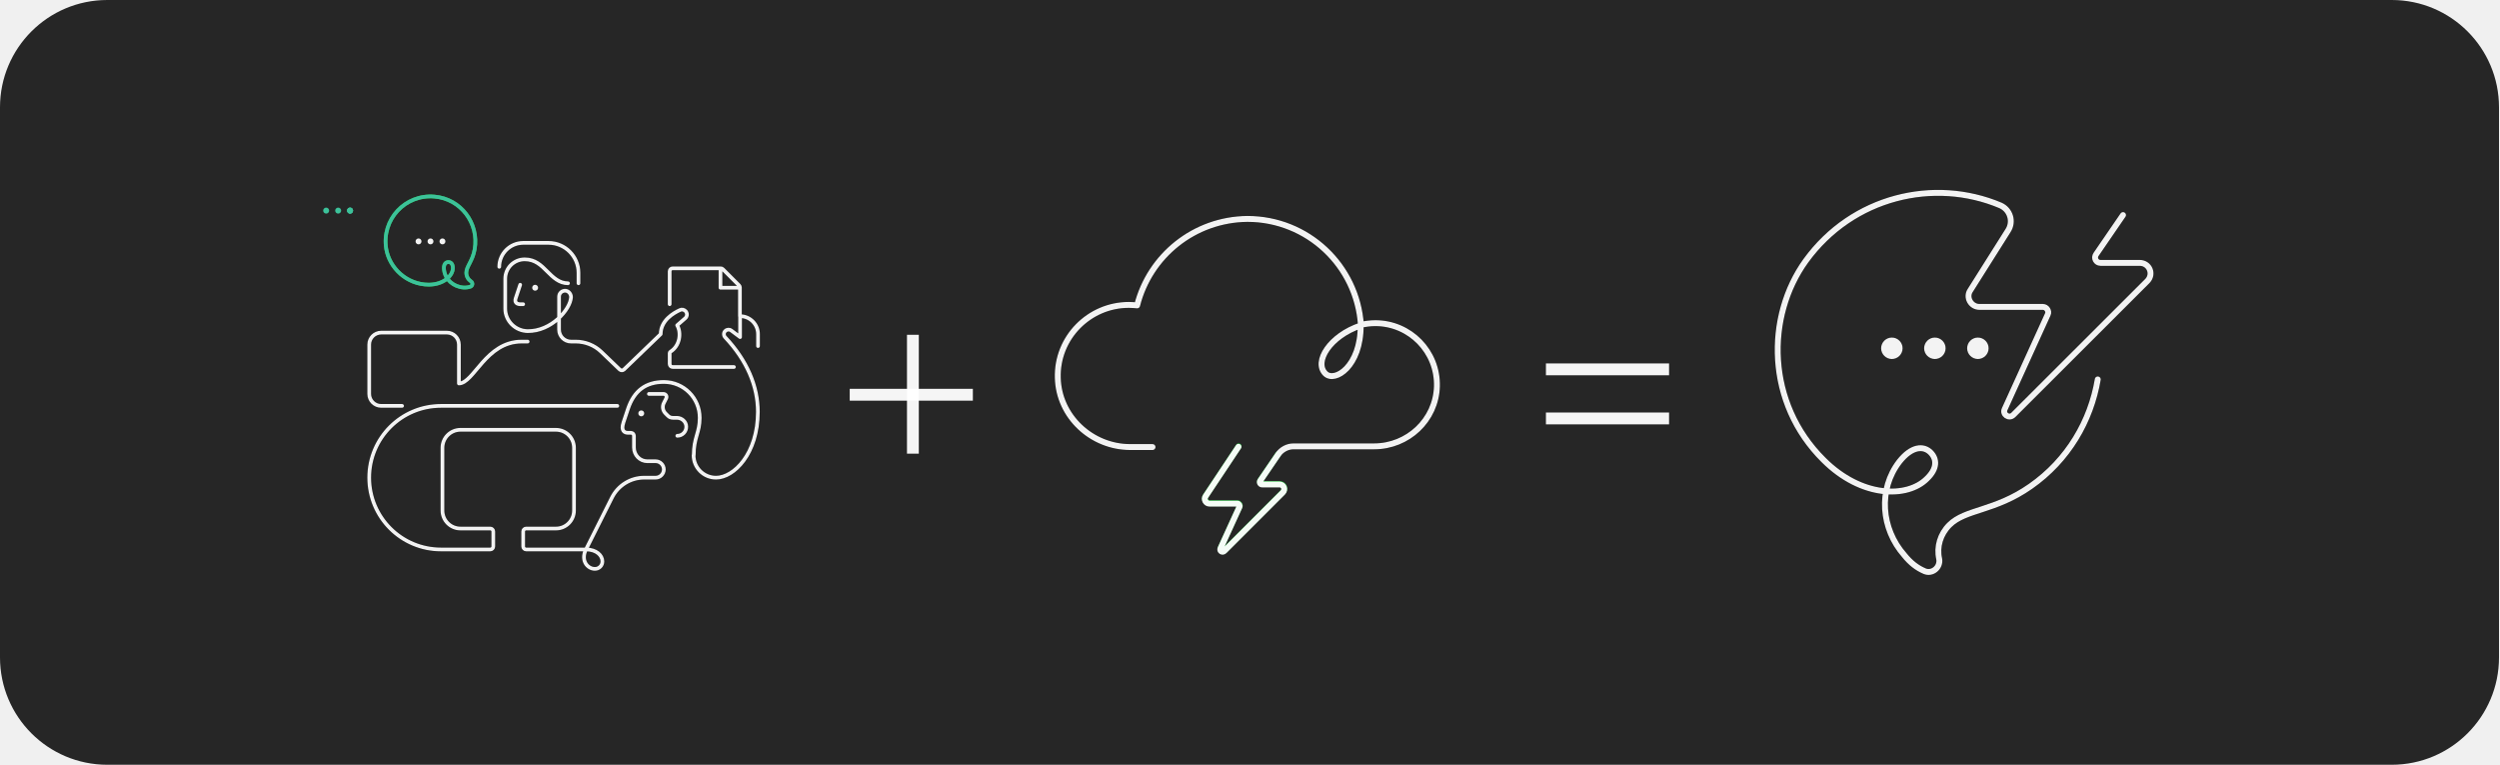
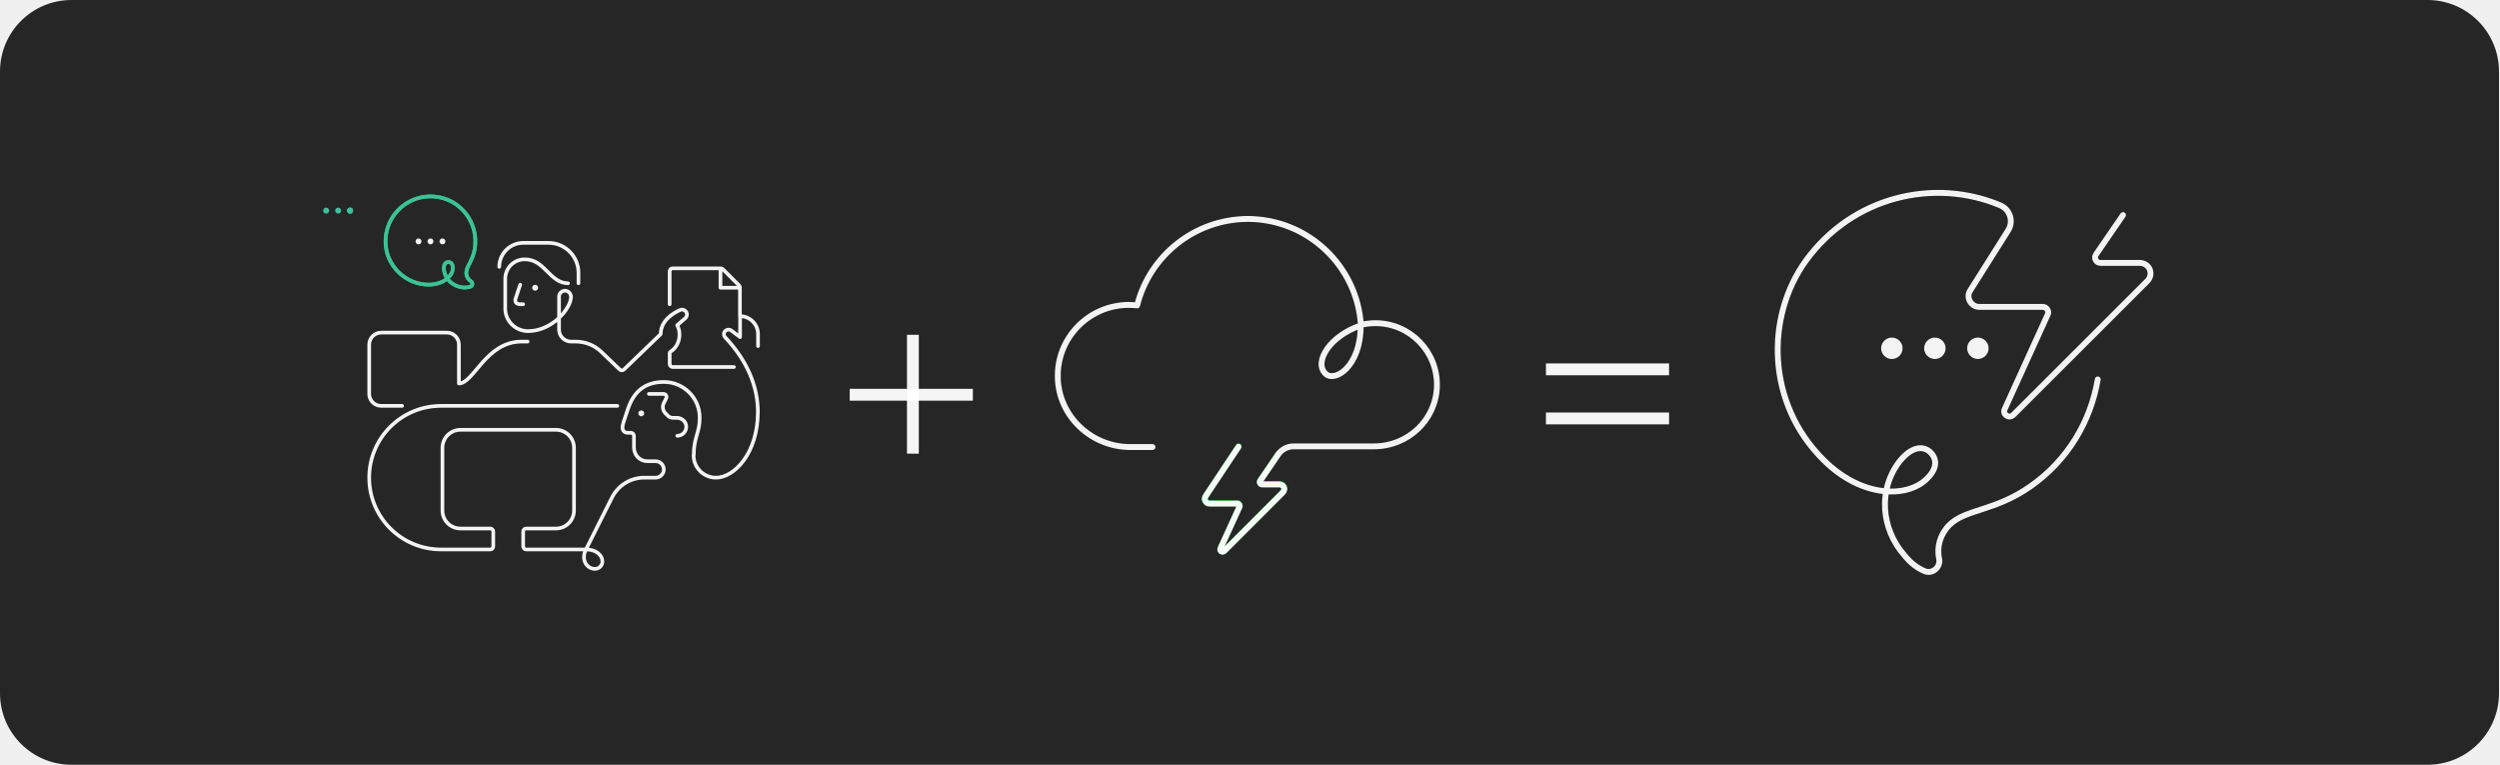
<svg xmlns="http://www.w3.org/2000/svg" width="559" height="171" viewBox="0 0 559 171" fill="none">
-   <rect width="559" height="171" rx="24" fill="#262626" />
+   <rect width="559" height="171" rx="16" fill="#262626" />
  <path d="M423.189 80.277C424.512 80.277 425.594 79.196 425.594 77.875C425.594 76.554 424.512 75.473 423.189 75.473C421.866 75.473 420.784 76.554 420.784 77.875C420.784 79.196 421.866 80.277 423.189 80.277Z" fill="black" />
  <path d="M432.809 80.277C434.132 80.277 435.215 79.196 435.215 77.875C435.215 76.554 434.132 75.473 432.809 75.473C431.487 75.473 430.404 76.554 430.404 77.875C430.404 79.196 431.487 80.277 432.809 80.277Z" fill="black" />
  <path d="M442.43 80.277C443.753 80.277 444.835 79.196 444.835 77.875C444.835 76.554 443.753 75.473 442.43 75.473C441.107 75.473 440.025 76.554 440.025 77.875C440.025 79.196 441.107 80.277 442.43 80.277Z" fill="black" />
  <path d="M469.247 84.84C467.684 94.088 462.633 102.854 454.215 108.739C446.158 114.383 439.665 113.783 436.057 117.386C434.013 119.427 433.171 122.31 433.772 124.952C434.133 126.873 432.209 128.434 430.525 127.714C428.842 126.993 427.399 125.912 425.956 124.111C420.785 118.226 420.063 109.46 424.874 103.215C427.639 99.732 430.285 99.612 431.848 101.173C433.291 102.614 433.412 104.776 431.006 107.058C426.677 111.381 416.456 111.381 407.918 102.854C395.051 90.124 394.93 70.789 403.949 58.299C414.411 43.888 432.69 39.685 447.481 45.93C449.646 46.89 450.487 49.532 449.165 51.574L440.747 64.905C439.665 66.466 440.867 68.627 442.791 68.627H456.981C457.823 68.627 458.424 69.588 458.063 70.309L448.443 91.445C447.842 92.646 449.405 93.727 450.367 92.766L480.31 62.863C481.874 61.302 480.791 58.78 478.627 58.78H469.848C468.886 58.78 468.285 57.699 468.886 56.858L474.899 48.091" stroke="black" stroke-width="1.324" stroke-miterlimit="10" stroke-linecap="round" stroke-linejoin="round" />
  <line x1="204.205" y1="74.859" x2="204.205" y2="101.438" stroke="white" stroke-opacity="0.95" stroke-width="2.649" />
  <line x1="217.619" y1="88.265" x2="190.074" y2="88.265" stroke="white" stroke-opacity="0.95" stroke-width="2.649" />
  <line x1="373.352" y1="93.562" x2="345.807" y2="93.562" stroke="white" stroke-opacity="0.95" stroke-width="2.649" />
  <line x1="373.352" y1="82.587" x2="345.807" y2="82.587" stroke="white" stroke-opacity="0.95" stroke-width="2.649" />
  <path d="M277.034 99.907L269.671 110.978C269.194 111.667 269.724 112.62 270.571 112.62H276.769C277.139 112.62 277.404 113.044 277.245 113.362L273.008 122.632C272.743 123.161 273.432 123.638 273.855 123.214L286.939 110.131C287.628 109.442 287.151 108.33 286.197 108.33H282.331C281.907 108.33 281.642 107.853 281.907 107.482L285.88 101.656C286.674 100.49 287.998 99.802 289.376 99.802H307.386C314.907 99.802 321.211 93.922 321.423 86.4C321.635 78.613 315.384 72.257 307.65 72.257C306.538 72.257 305.426 72.416 304.419 72.628C303.519 59.385 292.501 48.95 279.046 48.95C267.128 49.056 257.17 57.213 254.362 68.284C253.78 68.231 253.144 68.178 252.508 68.178C243.609 68.178 236.352 75.541 236.617 84.493C236.829 93.127 244.192 99.96 252.826 99.96H257.805M304.366 72.787C297.533 75.064 293.825 80.891 296.474 83.54C298.592 85.606 304.419 81.898 304.366 72.787Z" stroke="black" stroke-width="1.324" stroke-miterlimit="10" stroke-linecap="round" stroke-linejoin="round" />
  <path d="M277.073 99.802L269.71 110.873C269.233 111.561 269.763 112.515 270.61 112.515H276.808C277.178 112.515 277.443 112.939 277.284 113.256L273.047 122.526C272.782 123.056 273.471 123.533 273.894 123.109L286.978 110.025C287.667 109.337 287.19 108.224 286.236 108.224H282.37C281.946 108.224 281.681 107.748 281.946 107.377L285.919 101.55" stroke="#20BC39" stroke-width="1.324" stroke-miterlimit="10" stroke-linecap="round" stroke-linejoin="round" />
  <path d="M116.361 63.672C116.361 63.672 115.625 65.946 115.358 66.681C115.023 67.684 115.692 68.019 116.361 68.019H117.03M127.061 63.337C125.055 63.337 123.717 62 122.38 60.663C121.042 59.325 119.705 57.987 117.364 57.987C114.956 57.987 113.017 59.927 113.017 62.334V69.022C113.017 71.764 115.291 74.004 118.033 74.037C123.316 74.104 127.562 69.222 127.73 66.481C127.763 65.778 127.228 65.076 126.526 65.009C125.723 64.942 125.055 65.544 125.055 66.347V73.703C125.055 75.174 126.258 76.378 127.73 76.378H128.766C130.906 76.378 132.946 77.181 134.484 78.652L138.63 82.631C138.898 82.865 139.299 82.865 139.566 82.631L147.792 74.706C147.792 71.63 150.701 69.958 152.105 69.323C152.507 69.122 153.008 69.222 153.343 69.557C153.777 69.992 153.777 70.727 153.276 71.162L151.47 72.733C152.44 74.372 152.139 77.281 149.965 78.652C149.865 78.719 149.798 78.819 149.798 78.919V81.394C149.798 81.762 150.099 82.062 150.467 82.062H164.176M111.68 59.659C111.68 56.717 114.087 54.309 117.03 54.309C118.701 54.309 122.714 54.309 122.714 54.309C126.392 54.309 129.401 57.319 129.401 60.997V63.337M131.073 122.856H117.698C117.33 122.856 117.03 122.555 117.03 122.188V118.844C117.03 118.476 117.33 118.175 117.698 118.175H124.386C126.593 118.175 128.398 116.369 128.398 114.163V100.119C128.398 97.912 126.593 96.106 124.386 96.106H102.986C100.779 96.106 98.973 97.912 98.973 100.119V114.163C98.973 116.369 100.779 118.175 102.986 118.175H109.673C110.041 118.175 110.342 118.476 110.342 118.844V122.188C110.342 122.555 110.041 122.856 109.673 122.856H98.639C89.778 122.856 82.589 115.667 82.589 106.806C82.589 97.945 89.778 90.756 98.639 90.756H138.095M131.073 122.856L136.891 111.253C138.262 108.545 141.038 106.806 144.08 106.806H146.655C147.658 106.806 148.494 105.97 148.494 104.967C148.494 103.964 147.658 103.128 146.655 103.128H144.783C143.111 103.128 141.807 101.724 141.807 100.052V97.444C141.807 97.076 141.506 96.775 141.138 96.775H140.469C139.8 96.775 138.797 96.441 139.466 94.434L140.469 91.425C141.84 87.346 144.482 85.406 148.494 85.406C152.941 85.406 156.519 88.984 156.519 93.431C156.519 96.775 155.182 97.778 155.182 101.791M131.073 122.856C129.836 125.331 131.408 127.203 133.08 127.203C134.016 127.203 134.751 126.468 134.751 125.531C134.751 124.194 133.414 122.856 131.073 122.856ZM89.945 90.756H85.264C83.793 90.756 82.589 89.552 82.589 88.081V77.047C82.589 75.576 83.793 74.372 85.264 74.372H99.976C101.448 74.372 102.651 75.576 102.651 77.047V85.741C105.995 85.741 108.67 76.378 116.695 76.378H118.033M149.798 68.019V60.663C149.798 60.295 150.099 59.994 150.467 59.994H161.234C161.401 59.994 161.568 60.061 161.702 60.194L165.313 63.806C165.447 63.939 165.514 64.107 165.514 64.274V70.694M161.167 60.328V64.341H165.18M151.504 97.444C152.64 97.444 153.543 96.507 153.51 95.371C153.476 94.267 152.507 93.431 151.437 93.431H150.534C150.099 93.431 149.665 93.264 149.364 92.93L148.862 92.428C148.26 91.826 148.093 90.89 148.494 90.121L149.029 89.051C149.263 88.616 148.929 88.081 148.427 88.081H145.15M155.148 101.791C155.148 104.566 157.389 106.806 160.164 106.806C164.176 106.806 169.526 101.456 169.526 92.094C169.526 86.343 167.085 80.591 162.204 75.409C161.836 75.007 161.836 74.372 162.237 74.004C162.605 73.636 163.173 73.603 163.575 73.904L165.547 75.375V70.694C167.754 70.694 169.56 72.499 169.56 74.706V77.381" stroke="black" stroke-width="0.836" stroke-miterlimit="10" stroke-linecap="round" stroke-linejoin="round" />
  <path d="M101.303 59.941C101.303 59.005 100.869 58.603 100.3 58.603C99.665 58.603 99.163 59.138 99.331 60.376C99.598 62.549 101.471 64.121 103.644 64.288C104.279 64.321 104.747 64.254 105.249 64.087C105.751 63.887 105.817 63.218 105.349 62.917C104.714 62.482 104.313 61.78 104.313 60.977C104.313 59.573 105.717 58.403 106.185 55.728C107.188 49.91 103.076 44.459 97.191 43.958C90.67 43.389 85.32 49.04 86.39 55.627C87.093 59.874 90.938 63.653 95.953 63.653C99.297 63.619 101.303 61.613 101.303 59.941Z" stroke="#20BC39" stroke-width="0.836" stroke-miterlimit="10" stroke-linecap="round" stroke-linejoin="round" />
  <path d="M119.704 65.009C120.074 65.009 120.373 64.71 120.373 64.341C120.373 63.971 120.074 63.672 119.704 63.672C119.335 63.672 119.036 63.971 119.036 64.341C119.036 64.71 119.335 65.009 119.704 65.009Z" fill="black" />
  <path d="M143.445 93.097C143.814 93.097 144.114 92.797 144.114 92.428C144.114 92.059 143.814 91.759 143.445 91.759C143.076 91.759 142.776 92.059 142.776 92.428C142.776 92.797 143.076 93.097 143.445 93.097Z" fill="black" />
  <path d="M93.623 54.644C93.992 54.644 94.292 54.344 94.292 53.975C94.292 53.606 93.992 53.306 93.623 53.306C93.254 53.306 92.954 53.606 92.954 53.975C92.954 54.344 93.254 54.644 93.623 54.644Z" fill="black" />
  <path d="M96.298 54.644C96.667 54.644 96.967 54.344 96.967 53.975C96.967 53.606 96.667 53.306 96.298 53.306C95.929 53.306 95.629 53.606 95.629 53.975C95.629 54.344 95.929 54.644 96.298 54.644Z" fill="black" />
  <path d="M98.973 54.644C99.342 54.644 99.642 54.344 99.642 53.975C99.642 53.606 99.342 53.306 98.973 53.306C98.604 53.306 98.304 53.606 98.304 53.975C98.304 54.344 98.604 54.644 98.973 54.644Z" fill="black" />
  <path d="M72.961 47.761C73.33 47.761 73.629 47.462 73.629 47.092C73.629 46.723 73.33 46.423 72.961 46.423C72.591 46.423 72.292 46.723 72.292 47.092C72.292 47.462 72.591 47.761 72.961 47.761Z" fill="#3CC29A" />
  <path d="M75.644 47.761C76.014 47.761 76.313 47.462 76.313 47.092C76.313 46.723 76.014 46.424 75.644 46.424C75.275 46.424 74.976 46.723 74.976 47.092C74.976 47.462 75.275 47.761 75.644 47.761Z" fill="#3CC29A" />
  <path d="M78.308 47.761C78.677 47.761 78.976 47.462 78.976 47.092C78.976 46.723 78.677 46.424 78.308 46.424C77.938 46.424 77.639 46.723 77.639 47.092C77.639 47.462 77.938 47.761 78.308 47.761Z" fill="#3CC29A" />
  <path d="M78.308 47.761C78.677 47.761 78.976 47.462 78.976 47.092C78.976 46.723 78.677 46.424 78.308 46.424C77.938 46.424 77.639 46.723 77.639 47.092C77.639 47.462 77.938 47.761 78.308 47.761Z" fill="#3CC29A" />
  <path d="M78.308 47.761C78.677 47.761 78.976 47.462 78.976 47.092C78.976 46.723 78.677 46.424 78.308 46.424C77.938 46.424 77.639 46.723 77.639 47.092C77.639 47.462 77.938 47.761 78.308 47.761Z" fill="#3CC29A" />
  <path d="M423.189 80.277C424.512 80.277 425.594 79.196 425.594 77.875C425.594 76.554 424.512 75.473 423.189 75.473C421.866 75.473 420.784 76.554 420.784 77.875C420.784 79.196 421.866 80.277 423.189 80.277Z" fill="white" fill-opacity="0.95" />
  <path d="M432.809 80.277C434.132 80.277 435.215 79.196 435.215 77.875C435.215 76.554 434.132 75.473 432.809 75.473C431.487 75.473 430.404 76.554 430.404 77.875C430.404 79.196 431.487 80.277 432.809 80.277Z" fill="white" fill-opacity="0.95" />
  <path d="M442.43 80.277C443.753 80.277 444.835 79.196 444.835 77.875C444.835 76.554 443.753 75.473 442.43 75.473C441.107 75.473 440.025 76.554 440.025 77.875C440.025 79.196 441.107 80.277 442.43 80.277Z" fill="white" fill-opacity="0.95" />
  <path d="M469.247 84.84C467.684 94.088 462.633 102.854 454.215 108.739C446.158 114.383 439.665 113.783 436.057 117.386C434.013 119.427 433.171 122.31 433.772 124.952C434.133 126.873 432.209 128.434 430.525 127.714C428.842 126.993 427.399 125.912 425.956 124.111C420.785 118.226 420.063 109.46 424.874 103.215C427.639 99.732 430.285 99.612 431.848 101.173C433.291 102.614 433.412 104.776 431.006 107.058C426.677 111.381 416.456 111.381 407.918 102.854C395.051 90.124 394.93 70.789 403.949 58.299C414.411 43.888 432.69 39.685 447.481 45.93C449.646 46.89 450.487 49.532 449.165 51.574L440.747 64.905C439.665 66.466 440.867 68.627 442.791 68.627H456.981C457.823 68.627 458.424 69.588 458.063 70.309L448.443 91.445C447.842 92.646 449.405 93.727 450.367 92.766L480.31 62.863C481.874 61.302 480.791 58.78 478.627 58.78H469.848C468.886 58.78 468.285 57.699 468.886 56.858L474.899 48.091" stroke="white" stroke-opacity="0.95" stroke-width="1.324" stroke-miterlimit="10" stroke-linecap="round" stroke-linejoin="round" />
  <path d="M277.035 99.907L269.672 110.978C269.195 111.667 269.725 112.62 270.572 112.62H276.77C277.14 112.62 277.405 113.044 277.246 113.362L273.009 122.632C272.744 123.161 273.433 123.638 273.856 123.214L286.94 110.131C287.629 109.442 287.152 108.33 286.198 108.33H282.332C281.908 108.33 281.643 107.853 281.908 107.482L285.881 101.656C286.675 100.49 287.999 99.802 289.377 99.802H307.386C314.908 99.802 321.212 93.922 321.424 86.4C321.635 78.613 315.385 72.257 307.651 72.257C306.539 72.257 305.427 72.416 304.42 72.628C303.52 59.385 292.502 48.95 279.047 48.95C267.129 49.056 257.171 57.213 254.363 68.284C253.781 68.231 253.145 68.178 252.509 68.178C243.61 68.178 236.353 75.541 236.618 84.493C236.83 93.127 244.193 99.96 252.827 99.96H257.806M304.367 72.787C297.534 75.064 293.826 80.891 296.475 83.54C298.593 85.606 304.42 81.898 304.367 72.787Z" stroke="white" stroke-opacity="0.95" stroke-width="1.324" stroke-miterlimit="10" stroke-linecap="round" stroke-linejoin="round" />
  <path d="M116.361 63.672C116.361 63.672 115.625 65.946 115.358 66.681C115.023 67.684 115.692 68.019 116.361 68.019H117.03M127.061 63.337C125.055 63.337 123.717 62 122.38 60.663C121.042 59.325 119.705 57.987 117.364 57.987C114.956 57.987 113.017 59.927 113.017 62.334V69.022C113.017 71.764 115.291 74.004 118.033 74.037C123.316 74.104 127.562 69.222 127.73 66.481C127.763 65.778 127.228 65.076 126.526 65.009C125.723 64.942 125.055 65.544 125.055 66.347V73.703C125.055 75.174 126.258 76.378 127.73 76.378H128.766C130.906 76.378 132.946 77.181 134.484 78.652L138.63 82.631C138.898 82.865 139.299 82.865 139.566 82.631L147.792 74.706C147.792 71.63 150.701 69.958 152.105 69.323C152.507 69.122 153.008 69.222 153.343 69.557C153.777 69.992 153.777 70.727 153.276 71.162L151.47 72.733C152.44 74.372 152.139 77.281 149.965 78.652C149.865 78.719 149.798 78.819 149.798 78.919V81.394C149.798 81.762 150.099 82.062 150.467 82.062H164.176M111.68 59.659C111.68 56.717 114.087 54.309 117.03 54.309C118.701 54.309 122.714 54.309 122.714 54.309C126.392 54.309 129.401 57.319 129.401 60.997V63.337M131.073 122.856H117.698C117.33 122.856 117.03 122.555 117.03 122.188V118.844C117.03 118.476 117.33 118.175 117.698 118.175H124.386C126.593 118.175 128.398 116.369 128.398 114.163V100.119C128.398 97.912 126.593 96.106 124.386 96.106H102.986C100.779 96.106 98.973 97.912 98.973 100.119V114.163C98.973 116.369 100.779 118.175 102.986 118.175H109.673C110.041 118.175 110.342 118.476 110.342 118.844V122.188C110.342 122.555 110.041 122.856 109.673 122.856H98.639C89.778 122.856 82.589 115.667 82.589 106.806C82.589 97.945 89.778 90.756 98.639 90.756H138.095M131.073 122.856L136.891 111.253C138.262 108.545 141.038 106.806 144.08 106.806H146.655C147.658 106.806 148.494 105.97 148.494 104.967C148.494 103.964 147.658 103.128 146.655 103.128H144.783C143.111 103.128 141.807 101.724 141.807 100.052V97.444C141.807 97.076 141.506 96.775 141.138 96.775H140.469C139.8 96.775 138.797 96.441 139.466 94.434L140.469 91.425C141.84 87.346 144.482 85.406 148.494 85.406C152.941 85.406 156.519 88.984 156.519 93.431C156.519 96.775 155.182 97.778 155.182 101.791M131.073 122.856C129.836 125.331 131.408 127.203 133.08 127.203C134.016 127.203 134.751 126.468 134.751 125.531C134.751 124.194 133.414 122.856 131.073 122.856ZM89.945 90.756H85.264C83.793 90.756 82.589 89.552 82.589 88.081V77.047C82.589 75.576 83.793 74.372 85.264 74.372H99.976C101.448 74.372 102.651 75.576 102.651 77.047V85.741C105.995 85.741 108.67 76.378 116.695 76.378H118.033M149.798 68.019V60.663C149.798 60.295 150.099 59.994 150.467 59.994H161.234C161.401 59.994 161.568 60.061 161.702 60.194L165.313 63.806C165.447 63.939 165.514 64.107 165.514 64.274V70.694M161.167 60.328V64.341H165.18M151.504 97.444C152.64 97.444 153.543 96.507 153.51 95.371C153.476 94.267 152.507 93.431 151.437 93.431H150.534C150.099 93.431 149.665 93.264 149.364 92.93L148.862 92.428C148.26 91.826 148.093 90.89 148.494 90.121L149.029 89.051C149.263 88.616 148.929 88.081 148.427 88.081H145.15M155.148 101.791C155.148 104.566 157.389 106.806 160.164 106.806C164.176 106.806 169.526 101.456 169.526 92.094C169.526 86.343 167.085 80.591 162.204 75.409C161.836 75.007 161.836 74.372 162.237 74.004C162.605 73.636 163.173 73.603 163.575 73.904L165.547 75.375V70.694C167.754 70.694 169.56 72.499 169.56 74.706V77.381" stroke="white" stroke-opacity="0.95" stroke-width="0.836" stroke-miterlimit="10" stroke-linecap="round" stroke-linejoin="round" />
  <path d="M101.303 59.941C101.303 59.005 100.869 58.603 100.3 58.603C99.665 58.603 99.163 59.138 99.331 60.376C99.598 62.549 101.471 64.121 103.644 64.288C104.279 64.321 104.747 64.254 105.249 64.087C105.751 63.887 105.817 63.218 105.349 62.917C104.714 62.482 104.313 61.78 104.313 60.977C104.313 59.573 105.717 58.403 106.185 55.728C107.188 49.91 103.076 44.459 97.191 43.958C90.67 43.389 85.32 49.04 86.39 55.627C87.093 59.874 90.938 63.653 95.953 63.653C99.297 63.619 101.303 61.613 101.303 59.941Z" stroke="#3CC29A" stroke-width="0.836" stroke-miterlimit="10" stroke-linecap="round" stroke-linejoin="round" />
  <path d="M119.704 65.009C120.074 65.009 120.373 64.71 120.373 64.341C120.373 63.971 120.074 63.672 119.704 63.672C119.335 63.672 119.036 63.971 119.036 64.341C119.036 64.71 119.335 65.009 119.704 65.009Z" fill="white" fill-opacity="0.95" />
  <path d="M143.445 93.097C143.814 93.097 144.114 92.797 144.114 92.428C144.114 92.059 143.814 91.759 143.445 91.759C143.076 91.759 142.776 92.059 142.776 92.428C142.776 92.797 143.076 93.097 143.445 93.097Z" fill="white" fill-opacity="0.95" />
  <path d="M93.623 54.644C93.992 54.644 94.292 54.344 94.292 53.975C94.292 53.606 93.992 53.306 93.623 53.306C93.254 53.306 92.954 53.606 92.954 53.975C92.954 54.344 93.254 54.644 93.623 54.644Z" fill="white" fill-opacity="0.95" />
  <path d="M96.298 54.644C96.667 54.644 96.967 54.344 96.967 53.975C96.967 53.606 96.667 53.306 96.298 53.306C95.929 53.306 95.629 53.606 95.629 53.975C95.629 54.344 95.929 54.644 96.298 54.644Z" fill="white" fill-opacity="0.95" />
  <path d="M98.973 54.644C99.342 54.644 99.642 54.344 99.642 53.975C99.642 53.606 99.342 53.306 98.973 53.306C98.604 53.306 98.304 53.606 98.304 53.975C98.304 54.344 98.604 54.644 98.973 54.644Z" fill="white" fill-opacity="0.95" />
</svg>
